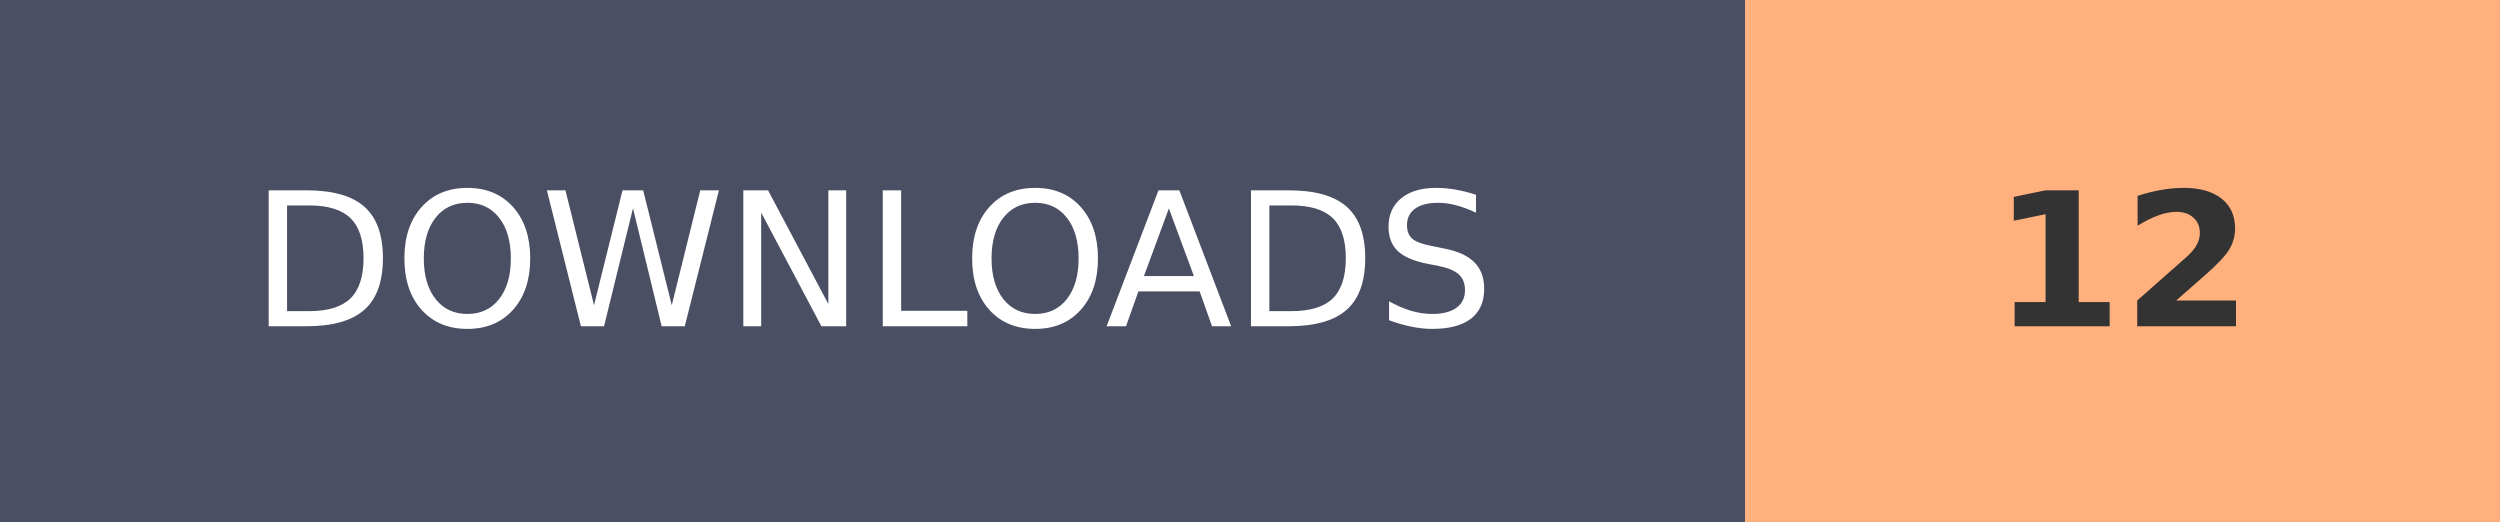
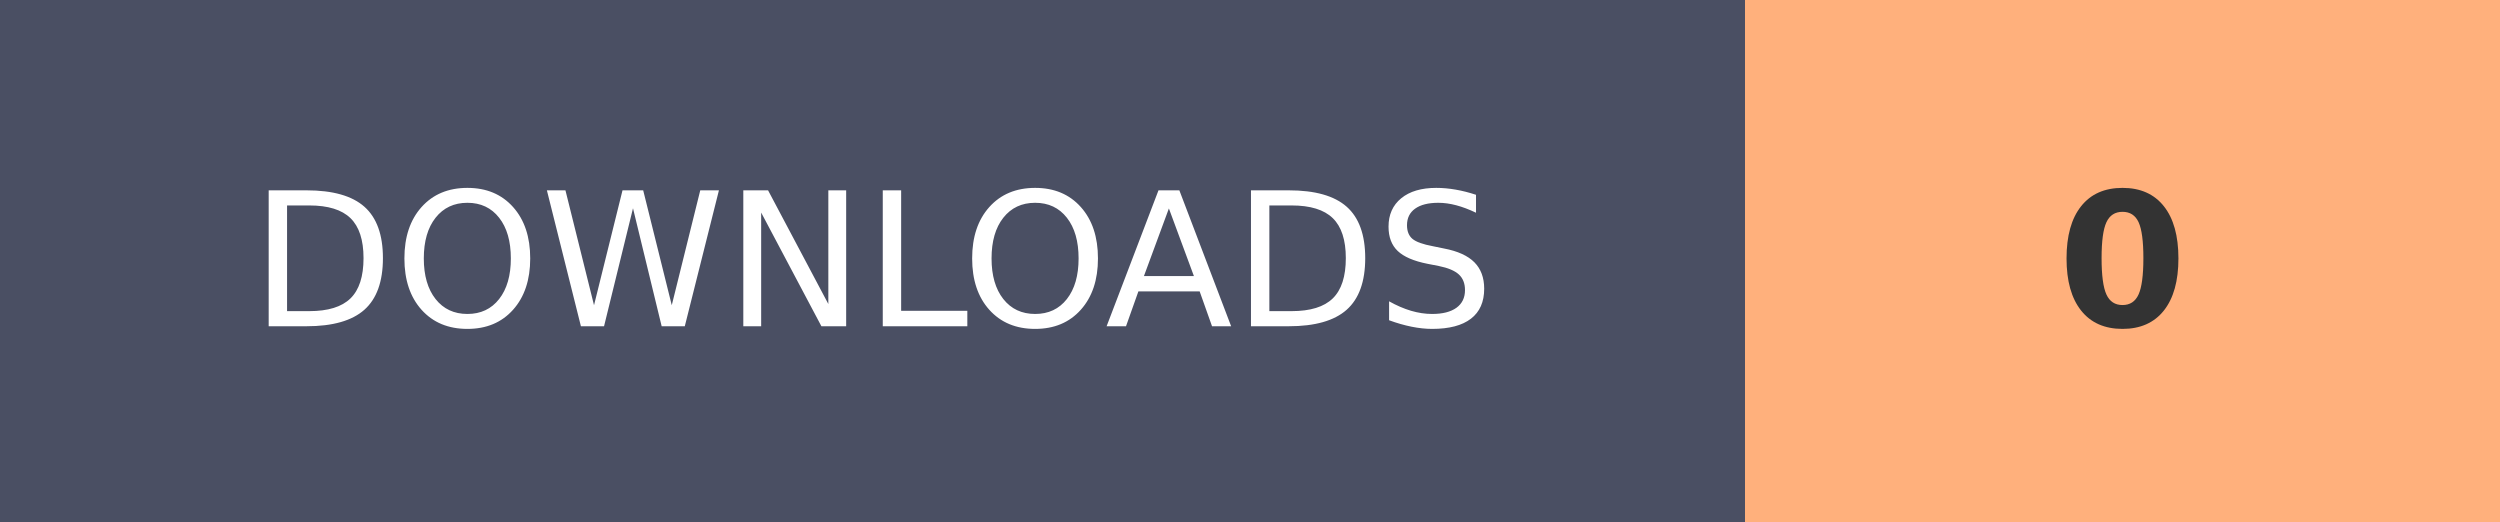
- <svg xmlns="http://www.w3.org/2000/svg" width="134.1" height="28" role="img" aria-label="DOWNLOADS: 12">
+ <svg xmlns="http://www.w3.org/2000/svg" width="134.1" height="28" role="img" aria-label="DOWNLOADS: 0">
  <g shape-rendering="crispEdges">
    <rect width="93.6" height="28" fill="#4A4F63" />
    <rect x="93.6" width="40.5" height="28" fill="#FFB07C" />
  </g>
  <g fill="#fff" text-anchor="middle" font-family="Verdana,Geneva,DejaVu Sans,sans-serif" text-rendering="geometricPrecision" font-size="100">
    <text transform="scale(.1)" x="468" y="175" textLength="630">DOWNLOADS</text>
-     <text transform="scale(.1)" x="1138.5" y="175" textLength="140" font-weight="bold" fill="#333">12</text>
+     <text transform="scale(.1)" x="1138.5" y="175" textLength="70" font-weight="bold" fill="#333">0</text>
  </g>
</svg>
